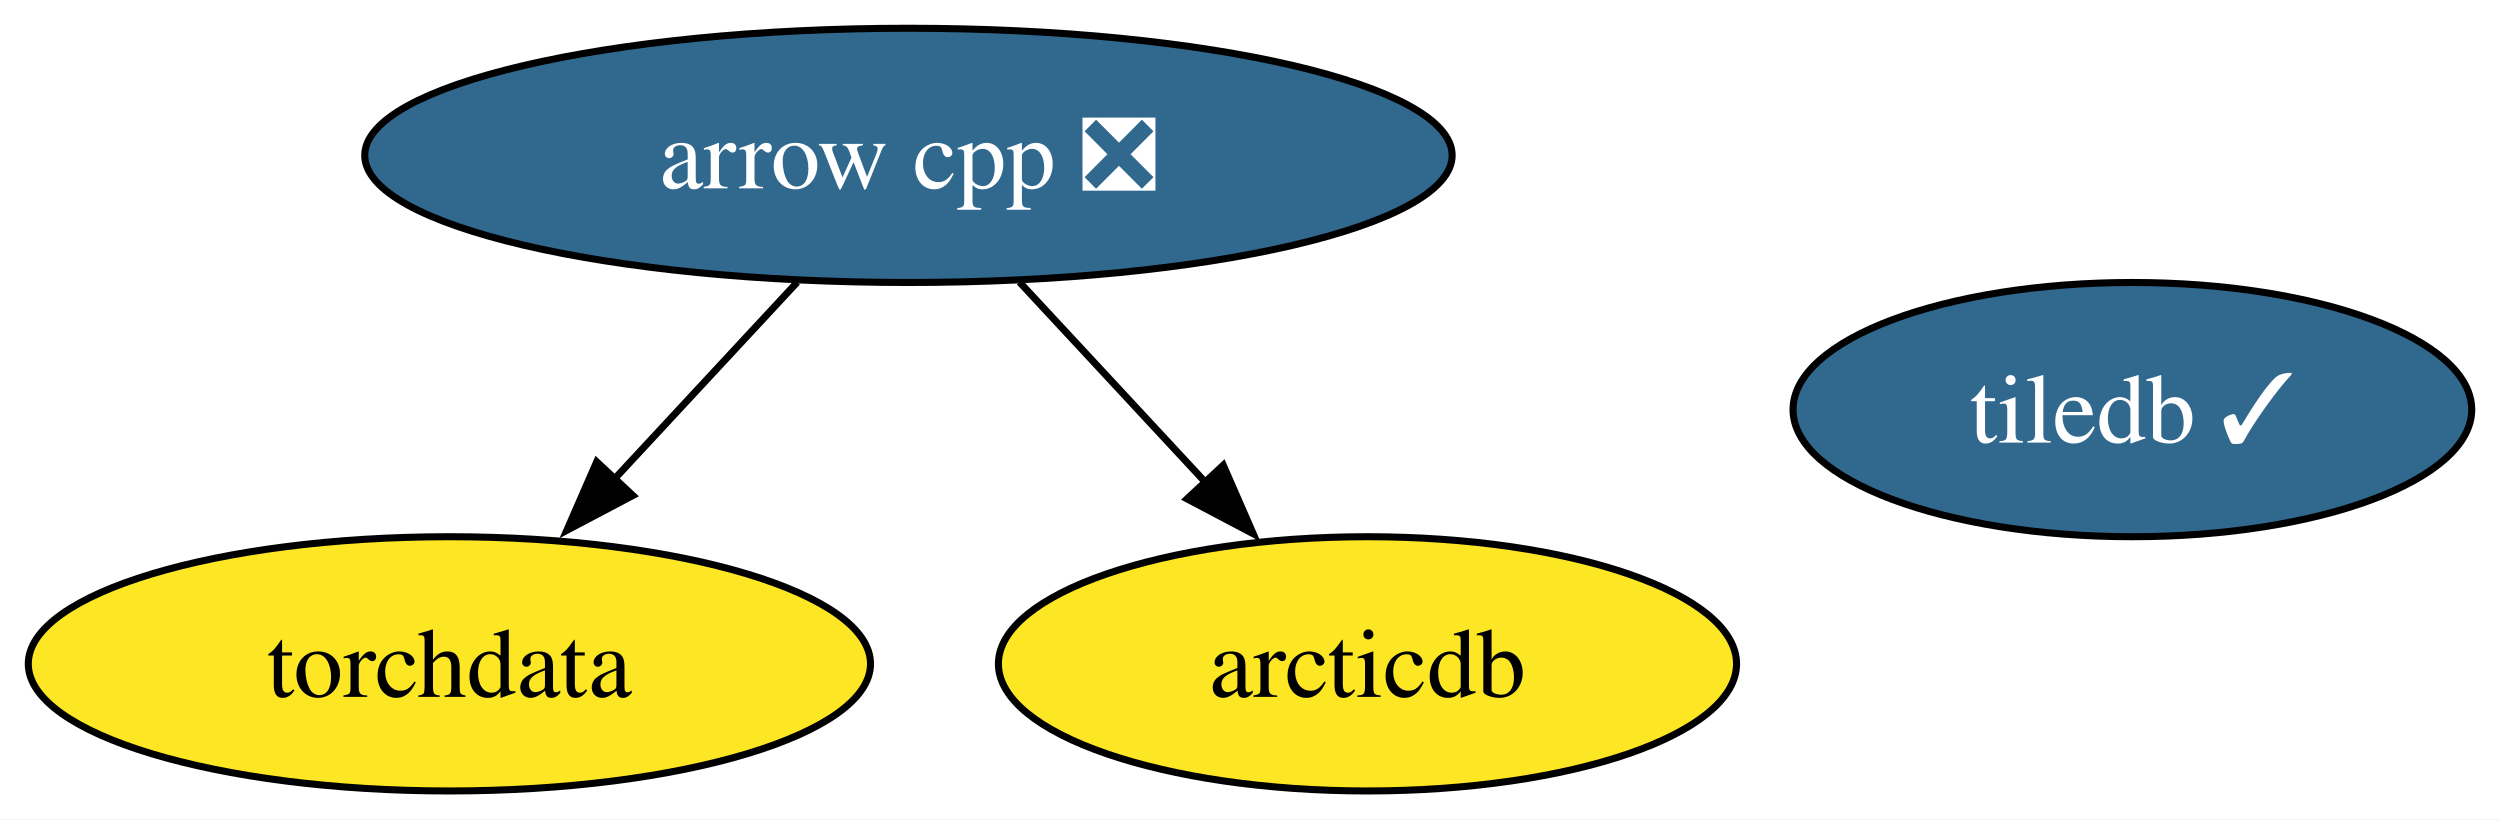
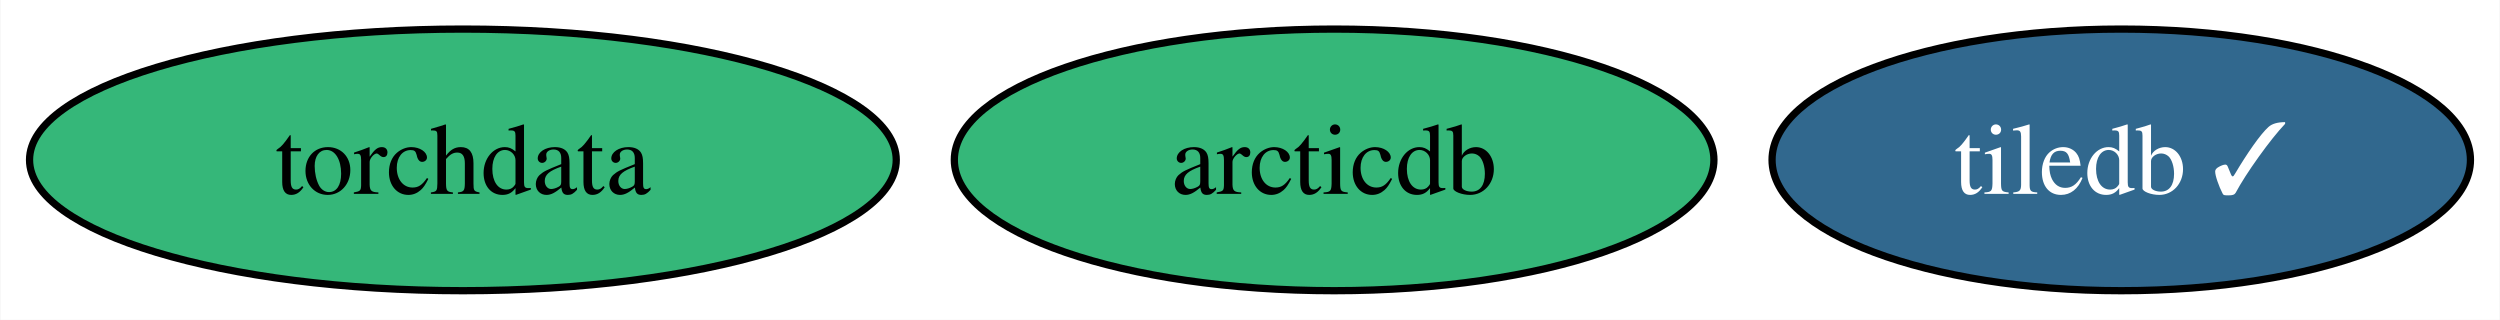
- <svg xmlns="http://www.w3.org/2000/svg" xmlns:xlink="http://www.w3.org/1999/xlink" width="354pt" height="116pt" viewBox="0.00 0.00 353.99 116.00">
-   <g id="graph0" class="graph" transform="scale(1 1) rotate(0) translate(4 112)">
-     <polygon fill="white" stroke="none" points="-4,4 -4,-112 349.99,-112 349.99,4 -4,4" />
+ <svg xmlns="http://www.w3.org/2000/svg" xmlns:xlink="http://www.w3.org/1999/xlink" width="344pt" height="44pt" viewBox="0.00 0.00 343.87 44.00">
+   <g id="graph0" class="graph" transform="scale(1 1) rotate(0) translate(4 40)">
+     <polygon fill="white" stroke="none" points="-4,4 -4,-40 339.87,-40 339.87,4 -4,4" />
    <g id="node1" class="node">
      <g id="a_node1">
-         <a xlink:href="https://github.com/conda-forge/arrow-cpp-feedstock/pull/1673" xlink:title="arrow cpp ❎">
-           <ellipse fill="#31688e" stroke="black" cx="124.63" cy="-90" rx="76.99" ry="18" />
-           <text text-anchor="middle" x="124.63" y="-85.33" font-family="Times,serif" font-size="14.00" fill="white">arrow cpp ❎</text>
+         <a xlink:href="https://github.com/conda-forge/tiledb-feedstock/pull/410" xlink:title="tiledb ✓">
+           <ellipse fill="#31688e" stroke="black" cx="287.82" cy="-18" rx="48.05" ry="18" />
+           <text text-anchor="middle" x="287.82" y="-13.32" font-family="Times,serif" font-size="14.00" fill="white">tiledb ✓</text>
+         </a>
+       </g>
+     </g>
+     <g id="node2" class="node">
+       <g id="a_node2">
+         <a xlink:href="https://github.com/conda-forge/torchdata-feedstock" xlink:title="torchdata">
+           <ellipse fill="#35b779" stroke="black" cx="59.63" cy="-18" rx="59.63" ry="18" />
+           <text text-anchor="middle" x="59.63" y="-13.32" font-family="Times,serif" font-size="14.00">torchdata</text>
        </a>
      </g>
    </g>
    <g id="node3" class="node">
      <g id="a_node3">
-         <a xlink:href="https://github.com/conda-forge/torchdata-feedstock" xlink:title="torchdata">
-           <ellipse fill="#fde725" stroke="black" cx="59.63" cy="-18" rx="59.63" ry="18" />
-           <text text-anchor="middle" x="59.63" y="-13.32" font-family="Times,serif" font-size="14.00">torchdata</text>
-         </a>
-       </g>
-     </g>
-     <g id="edge2" class="edge">
-       <path fill="none" stroke="black" d="M108.89,-72.05C101.07,-63.63 91.46,-53.28 82.81,-43.97" />
-       <polygon fill="black" stroke="black" points="85.61,-41.84 76.25,-36.9 80.49,-46.61 85.61,-41.84" />
-     </g>
-     <g id="node4" class="node">
-       <g id="a_node4">
        <a xlink:href="https://github.com/conda-forge/arcticdb-feedstock" xlink:title="arcticdb">
-           <ellipse fill="#fde725" stroke="black" cx="189.63" cy="-18" rx="52.26" ry="18" />
-           <text text-anchor="middle" x="189.63" y="-13.32" font-family="Times,serif" font-size="14.00">arcticdb</text>
-         </a>
-       </g>
-     </g>
-     <g id="edge1" class="edge">
-       <path fill="none" stroke="black" d="M140.36,-72.05C148.3,-63.5 158.08,-52.97 166.82,-43.56" />
-       <polygon fill="black" stroke="black" points="169.21,-46.13 173.45,-36.42 164.08,-41.36 169.21,-46.13" />
-     </g>
-     <g id="node2" class="node">
-       <g id="a_node2">
-         <a xlink:href="https://github.com/conda-forge/tiledb-feedstock/pull/410" xlink:title="tiledb ✓">
-           <ellipse fill="#31688e" stroke="black" cx="297.94" cy="-54" rx="48.05" ry="18" />
-           <text text-anchor="middle" x="297.94" y="-49.33" font-family="Times,serif" font-size="14.00" fill="white">tiledb ✓</text>
+           <ellipse fill="#35b779" stroke="black" cx="179.51" cy="-18" rx="52.26" ry="18" />
+           <text text-anchor="middle" x="179.51" y="-13.32" font-family="Times,serif" font-size="14.00">arcticdb</text>
        </a>
      </g>
    </g>
  </g>
</svg>
